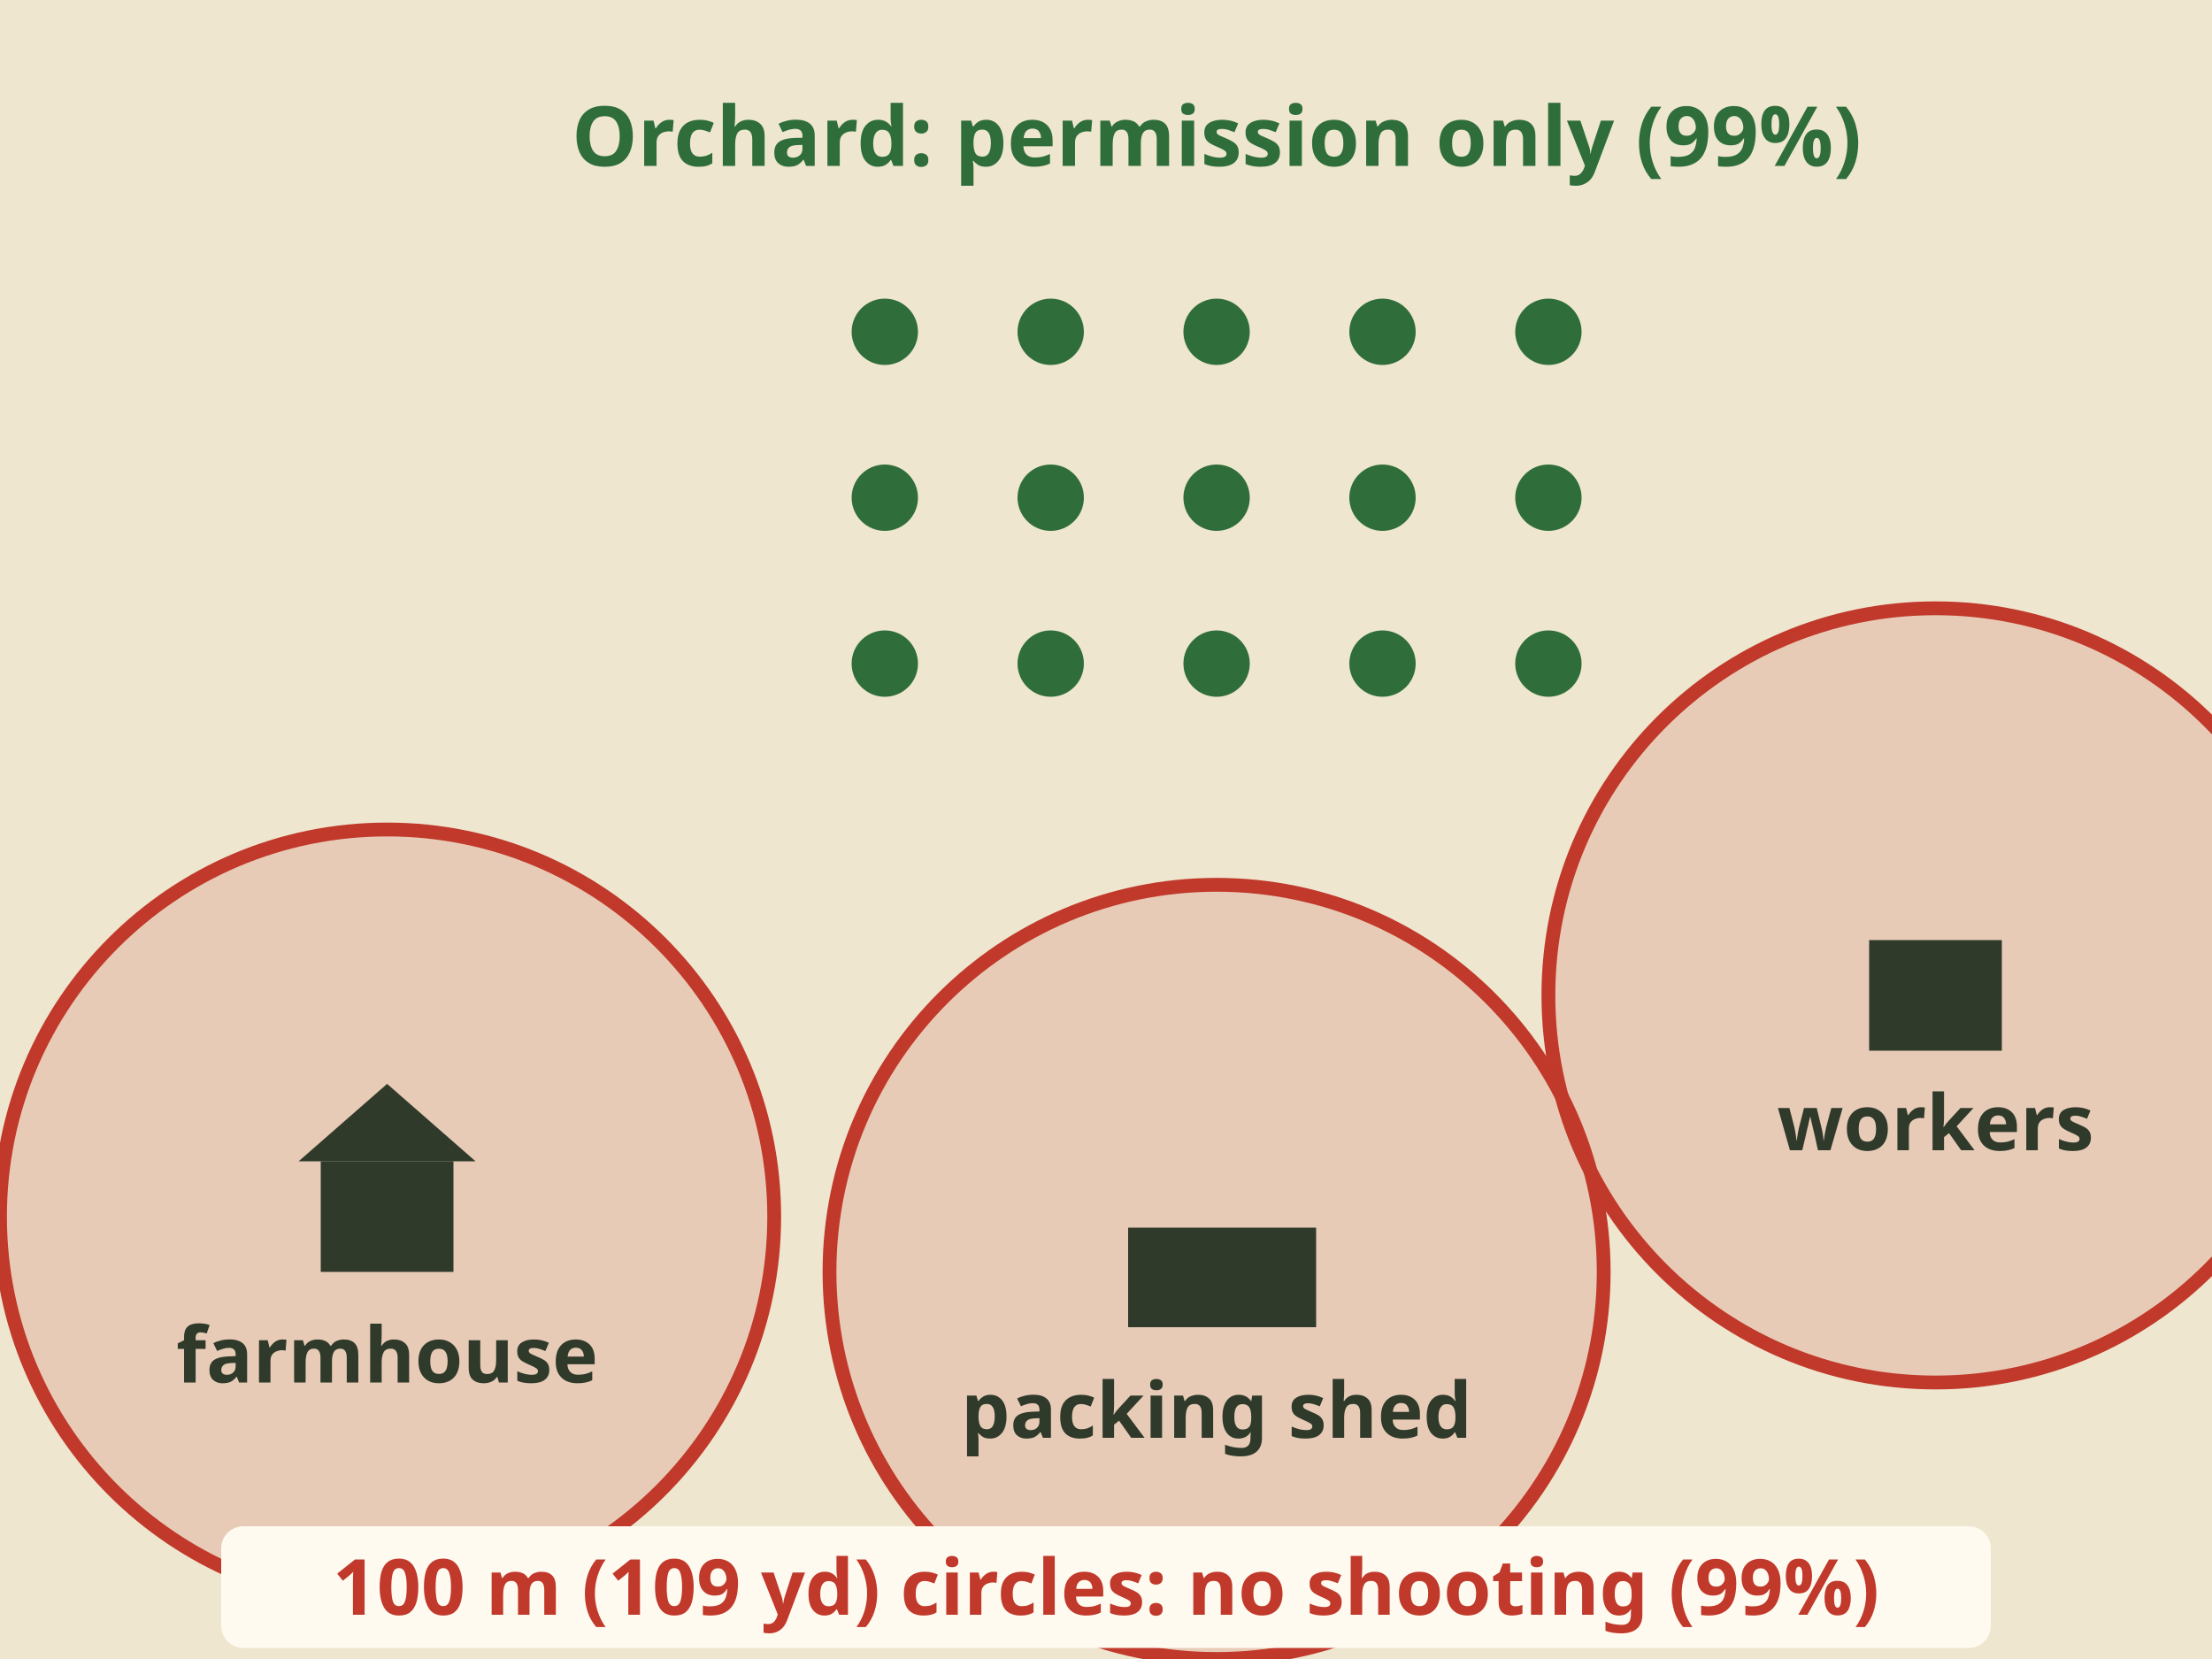
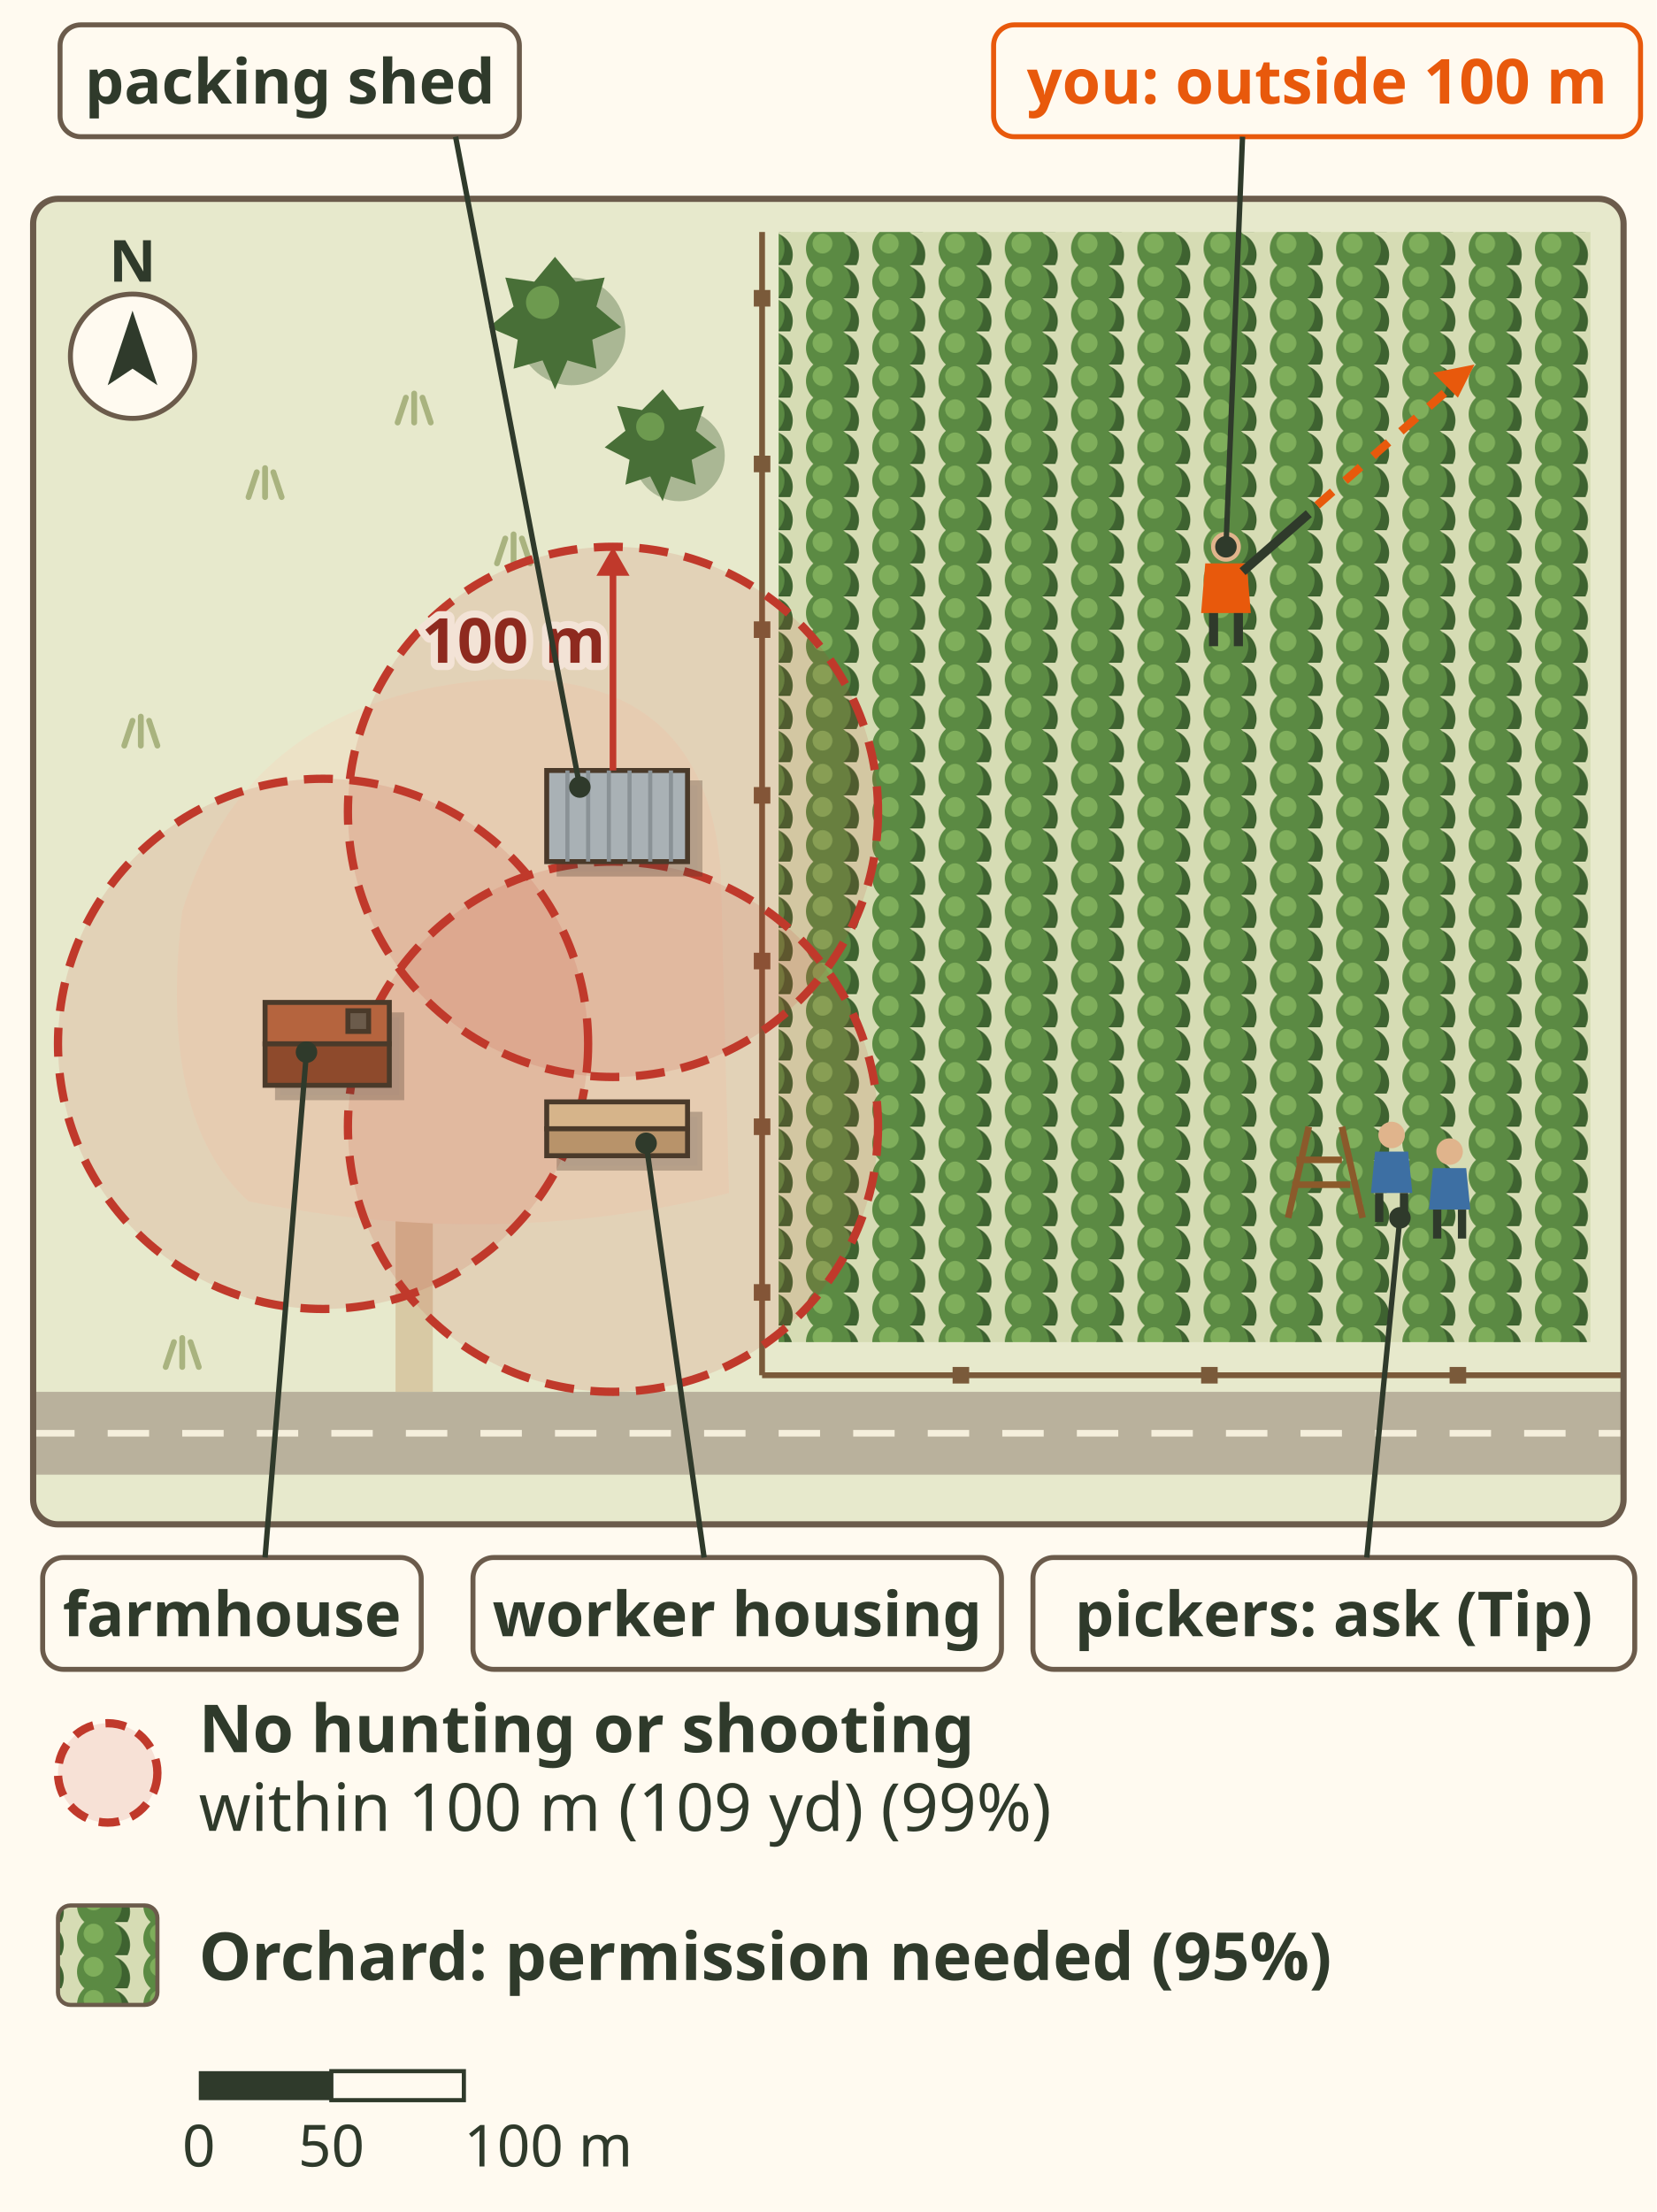
- <svg xmlns="http://www.w3.org/2000/svg" viewBox="0 0 400 300" font-family="sans-serif" role="img" aria-label="Orchard map. Red 100 metre circles around the farmhouse, the worker housing and a packing shed with people in it: no hunting or shooting inside. The orchard is cultivated land: hunt it only with permission. Ask where workers and ladders are today.">
-   <rect width="400" height="300" fill="#efe6cf" />
-   <g fill="#2f6e3b">
-     <circle cx="160" cy="60" r="6" />
-     <circle cx="190" cy="60" r="6" />
-     <circle cx="220" cy="60" r="6" />
-     <circle cx="250" cy="60" r="6" />
-     <circle cx="280" cy="60" r="6" />
-     <circle cx="160" cy="90" r="6" />
-     <circle cx="190" cy="90" r="6" />
-     <circle cx="220" cy="90" r="6" />
-     <circle cx="250" cy="90" r="6" />
-     <circle cx="280" cy="90" r="6" />
-     <circle cx="160" cy="120" r="6" />
-     <circle cx="190" cy="120" r="6" />
-     <circle cx="220" cy="120" r="6" />
-     <circle cx="250" cy="120" r="6" />
-     <circle cx="280" cy="120" r="6" />
+ <svg xmlns="http://www.w3.org/2000/svg" viewBox="0 0 400 534" font-family="sans-serif" role="img" aria-label="Bird's eye map of an orchard farm, drawn to scale, north up. A farmhouse, worker housing and a packing shed with people in it each have a red 100 metre ring: no hunting or shooting within 100 metres (109 yards) of a dwelling or occupied farm building (99%). The rings overlap the edge of the orchard. The orchard is cultivated land: permission needed (95%). A hunter stands in the orchard outside the rings, aiming away from the buildings, the road and the pickers. Pickers with a ladder: ask where workers are today (Tip). Scale bar 0, 50, 100 metres.">
+   <rect width="400" height="534" fill="#fffaf0" />
+   <defs>
+     <pattern id="hf-orchard-buffer-rows" width="16" height="8" patternUnits="userSpaceOnUse">
+       <rect width="16" height="8" fill="#d6dcb4" />
+       <circle cx="10" cy="5.5" r="5.4" fill="#3e6230" />
+       <circle cx="8" cy="4" r="5.4" fill="#5b8a43" />
+       <circle cx="6.6" cy="2.8" r="2.4" fill="#7fae5b" />
+     </pattern>
+     <clipPath id="hf-orchard-buffer-map">
+       <rect x="8" y="8" width="384" height="320" rx="6" />
+     </clipPath>
+   </defs>
+   <g transform="translate(0 40)">
+     <g clip-path="url(#hf-orchard-buffer-map)">
+       <rect x="8" y="8" width="384" height="320" fill="#e7e9cc" />
+       <g stroke="#a9b37f" stroke-width="1.4" stroke-linecap="round" fill="none">
+         <path d="M60 80 l2 -6 M64 80 l0 -7 M68 80 l-2 -6" />
+         <path d="M120 96 l2 -6 M124 96 l0 -7 M128 96 l-2 -6" />
+         <path d="M30 140 l2 -6 M34 140 l0 -7 M38 140 l-2 -6" />
+         <path d="M96 62 l2 -6 M100 62 l0 -7 M104 62 l-2 -6" />
+         <path d="M40 290 l2 -6 M44 290 l0 -7 M48 290 l-2 -6" />
+       </g>
+       <g>
+         <circle cx="134" cy="36" r="13" fill="#3a5a2c" opacity=".35" transform="translate(4 4)" />
+         <path d="M134 22 l5 6 7 -1 -2 7 6 5 -7 3 1 7 -7 -2 -3 7 -3 -7 -7 2 1 -7 -7 -3 6 -5 -2 -7 7 1z" fill="#486f37" />
+         <circle cx="131" cy="33" r="4" fill="#6d9a4f" />
+         <circle cx="160" cy="66" r="11" fill="#3a5a2c" opacity=".35" transform="translate(4 4)" />
+         <path d="M160 54 l4 5 6 -1 -2 6 5 4 -6 3 1 6 -6 -2 -2 6 -3 -6 -6 2 1 -6 -6 -3 5 -4 -2 -6 6 1z" fill="#486f37" />
+         <circle cx="157" cy="63" r="3.4" fill="#6d9a4f" />
+       </g>
+       <rect x="188" y="16" width="196" height="268" fill="url(#hf-orchard-buffer-rows)" />
+       <rect x="8" y="296" width="384" height="20" fill="#b9b19c" />
+       <line x1="8" y1="306" x2="392" y2="306" stroke="#f5efdc" stroke-width="1.6" stroke-dasharray="10 8" />
+       <path d="M100 296 L100 250 Q100 238 112 236 L132 236" fill="none" stroke="#d8c9a4" stroke-width="9" />
+       <path d="M44 180 Q60 128 120 124 Q170 122 174 170 L176 248 Q120 262 60 250 Q38 230 44 180z" fill="#ece2c6" />
+       <g stroke="#7a5a3a" stroke-width="1.4">
+         <line x1="184" y1="16" x2="184" y2="292" />
+         <line x1="184" y1="292" x2="392" y2="292" />
+       </g>
+       <g fill="#7a5a3a">
+         <rect x="182" y="30" width="4" height="4" />
+         <rect x="182" y="70" width="4" height="4" />
+         <rect x="182" y="110" width="4" height="4" />
+         <rect x="182" y="150" width="4" height="4" />
+         <rect x="182" y="190" width="4" height="4" />
+         <rect x="182" y="230" width="4" height="4" />
+         <rect x="182" y="270" width="4" height="4" />
+         <rect x="230" y="290" width="4" height="4" />
+         <rect x="290" y="290" width="4" height="4" />
+         <rect x="350" y="290" width="4" height="4" />
+       </g>
+       <g fill="#c0392b" fill-opacity=".13">
+         <circle cx="78" cy="212" r="64" />
+         <circle cx="148" cy="232" r="64" />
+         <circle cx="148" cy="156" r="64" />
+       </g>
+       <g fill="none" stroke="#c0392b" stroke-width="2" stroke-dasharray="7 4">
+         <circle cx="78" cy="212" r="64" />
+         <circle cx="148" cy="232" r="64" />
+         <circle cx="148" cy="156" r="64" />
+       </g>
+       <g stroke="#4a3a2a" stroke-width="1.2">
+         <rect x="64" y="202" width="30" height="20" fill="#3f342a" opacity=".3" transform="translate(3 3)" />
+         <path d="M64 202 h30 v10 h-30z" fill="#b5643e" />
+         <path d="M64 212 h30 v10 h-30z" fill="#8e4a2c" />
+         <rect x="84" y="204" width="5" height="5" fill="#6b5b4b" />
+         <rect x="132" y="146" width="34" height="22" fill="#3f342a" opacity=".3" transform="translate(3 3)" />
+         <rect x="132" y="146" width="34" height="22" fill="#a9b1b5" />
+         <path d="M137 146 v22 M142 146 v22 M147 146 v22 M152 146 v22 M157 146 v22 M162 146 v22" stroke="#8a9296" stroke-width="1" />
+         <rect x="132" y="226" width="34" height="13" fill="#3f342a" opacity=".3" transform="translate(3 3)" />
+         <path d="M132 226 h34 v6.5 h-34z" fill="#d6b48a" />
+         <path d="M132 232.5 h34 v6.5 h-34z" fill="#b8936a" />
+       </g>
+       <g transform="translate(330 248)">
+         <path d="M-14 -16 l-5 22 M-6 -16 l5 22 M-17 -8 h11 M-18 -2 h14" stroke="#8b5a2b" stroke-width="1.6" fill="none" />
+         <circle cx="6" cy="-14" r="3.2" fill="#e0b48c" />
+         <path d="M2 -10 h8 l1 10 h-10z" fill="#3d6fa3" />
+         <path d="M3 0 v7 M9 0 v7" stroke="#2f3a2b" stroke-width="2" />
+         <circle cx="20" cy="-10" r="3.2" fill="#e0b48c" />
+         <path d="M16 -6 h8 l1 10 h-10z" fill="#3d6fa3" />
+         <path d="M17 4 v7 M23 4 v7" stroke="#2f3a2b" stroke-width="2" />
+       </g>
+       <g transform="translate(296 104)">
+         <circle cx="0" cy="-12" r="3.6" fill="#e0b48c" />
+         <path d="M-5 -8 h10 l1 12 h-12z" fill="#e8590c" />
+         <path d="M-3 4 v8 M3 4 v8" stroke="#2f3a2b" stroke-width="2.2" />
+         <path d="M4 -6 L20 -20" stroke="#2f3a2b" stroke-width="2.2" />
+       </g>
+       <path d="M318 82 L352 52" stroke="#e8590c" stroke-width="2" stroke-dasharray="5 4" fill="none" />
+       <path d="M356 48 l-10 2 6 6z" fill="#e8590c" />
+     </g>
+     <rect x="8" y="8" width="384" height="320" rx="6" fill="none" stroke="#6b5b4b" stroke-width="1.5" />
+     <g transform="translate(32 46)">
+       <circle r="15" fill="#fffaf0" stroke="#6b5b4b" stroke-width="1.2" />
+       <path d="M0 -11 L6 7 L0 3 L-6 7z" fill="#2f3a2b" />
+       <text y="-18" font-size="14" font-weight="bold" fill="#2f3a2b" text-anchor="middle" stroke="#e7e9cc" stroke-width="3" paint-order="stroke">N</text>
+     </g>
+     <line x1="148" y1="146" x2="148" y2="94" stroke="#c0392b" stroke-width="1.6" />
+     <path d="M148 92 l-4 7 h8z" fill="#c0392b" />
+     <text x="124" y="120" font-size="15" font-weight="bold" fill="#8e2a1f" text-anchor="middle" stroke="#f3e3d6" stroke-width="3.5" paint-order="stroke" stroke-linejoin="round">100 m</text>
  </g>
-   <text x="220" y="30" font-size="15" font-weight="bold" fill="#2f6e3b" text-anchor="middle">Orchard: permission only (99%)</text>
-   <g fill="#c0392b" opacity=".16">
-     <circle cx="70" cy="220" r="70" />
-     <circle cx="220" cy="230" r="70" />
-     <circle cx="350" cy="180" r="70" />
+   <rect x="14.5" y="6.0" width="110.9" height="27.0" rx="5" fill="#fffaf0" stroke="#6b5b4b" stroke-width="1.2" />
+   <text x="70" y="25" font-size="15" font-weight="bold" fill="#2f3a2b" text-anchor="middle">packing shed</text>
+   <line x1="110" y1="33" x2="140" y2="190" stroke="#2f3a2b" stroke-width="1.3" />
+   <circle cx="140" cy="190" r="2.6" fill="#2f3a2b" />
+   <rect x="239.9" y="6.0" width="156.2" height="27.0" rx="5" fill="#fffaf0" stroke="#e8590c" stroke-width="1.2" />
+   <text x="318" y="25" font-size="15" font-weight="bold" fill="#e8590c" text-anchor="middle">you: outside 100 m</text>
+   <line x1="300" y1="33" x2="296" y2="132" stroke="#2f3a2b" stroke-width="1.3" />
+   <circle cx="296" cy="132" r="2.6" fill="#2f3a2b" />
+   <rect x="10.3" y="376.0" width="91.4" height="27.0" rx="5" fill="#fffaf0" stroke="#6b5b4b" stroke-width="1.2" />
+   <text x="56" y="395" font-size="15" font-weight="bold" fill="#2f3a2b" text-anchor="middle">farmhouse</text>
+   <line x1="64" y1="376" x2="74" y2="254" stroke="#2f3a2b" stroke-width="1.3" />
+   <circle cx="74" cy="254" r="2.6" fill="#2f3a2b" />
+   <rect x="114.2" y="376.0" width="127.6" height="27.0" rx="5" fill="#fffaf0" stroke="#6b5b4b" stroke-width="1.2" />
+   <text x="178" y="395" font-size="15" font-weight="bold" fill="#2f3a2b" text-anchor="middle">worker housing</text>
+   <line x1="170" y1="376" x2="156" y2="276" stroke="#2f3a2b" stroke-width="1.3" />
+   <circle cx="156" cy="276" r="2.6" fill="#2f3a2b" />
+   <rect x="249.4" y="376.0" width="145.3" height="27.0" rx="5" fill="#fffaf0" stroke="#6b5b4b" stroke-width="1.2" />
+   <text x="322" y="395" font-size="15" font-weight="bold" fill="#2f3a2b" text-anchor="middle">pickers: ask (Tip)</text>
+   <line x1="330" y1="376" x2="338" y2="294" stroke="#2f3a2b" stroke-width="1.3" />
+   <circle cx="338" cy="294" r="2.6" fill="#2f3a2b" />
+   <circle cx="26" cy="428" r="12" fill="#c0392b" fill-opacity=".13" stroke="#c0392b" stroke-width="2" stroke-dasharray="5 3" />
+   <text x="48" y="423" font-size="16" font-weight="bold" fill="#2f3a2b">No hunting or shooting</text>
+   <text x="48" y="442" font-size="16" fill="#2f3a2b">within 100 m (109 yd) (99%)</text>
+   <rect x="14" y="460" width="24" height="24" rx="3" fill="url(#hf-orchard-buffer-rows)" stroke="#6b5b4b" />
+   <text x="48" y="478" font-size="16" font-weight="bold" fill="#2f3a2b">Orchard: permission needed (95%)</text>
+   <g transform="translate(48 500)">
+     <rect x="0" y="0" width="32" height="7" fill="#2f3a2b" />
+     <rect x="32" y="0" width="32" height="7" fill="#fffaf0" stroke="#2f3a2b" />
+     <text x="0" y="23" font-size="14" fill="#2f3a2b" text-anchor="middle">0</text>
+     <text x="32" y="23" font-size="14" fill="#2f3a2b" text-anchor="middle">50</text>
+     <text x="64" y="23" font-size="14" fill="#2f3a2b">100 m</text>
  </g>
-   <g fill="none" stroke="#c0392b" stroke-width="2.5">
-     <circle cx="70" cy="220" r="70" />
-     <circle cx="220" cy="230" r="70" />
-     <circle cx="350" cy="180" r="70" />
-   </g>
-   <g fill="#2f3a2b">
-     <rect x="58" y="210" width="24" height="20" />
-     <polygon points="54,210 70,196 86,210" />
-     <rect x="204" y="222" width="34" height="18" />
-     <rect x="338" y="170" width="24" height="20" />
-   </g>
-   <g font-size="14" font-weight="bold" fill="#2f3a2b" text-anchor="middle">
-     <text x="70" y="250">farmhouse</text>
-     <text x="220" y="260">packing shed</text>
-     <text x="350" y="208">workers</text>
-   </g>
-   <rect x="40" y="276" width="320" height="22" rx="4" fill="#fffaf0" />
-   <text x="200" y="292" font-size="14" font-weight="bold" fill="#c0392b" text-anchor="middle">100 m (109 yd) circles: no shooting (99%)</text>
</svg>
